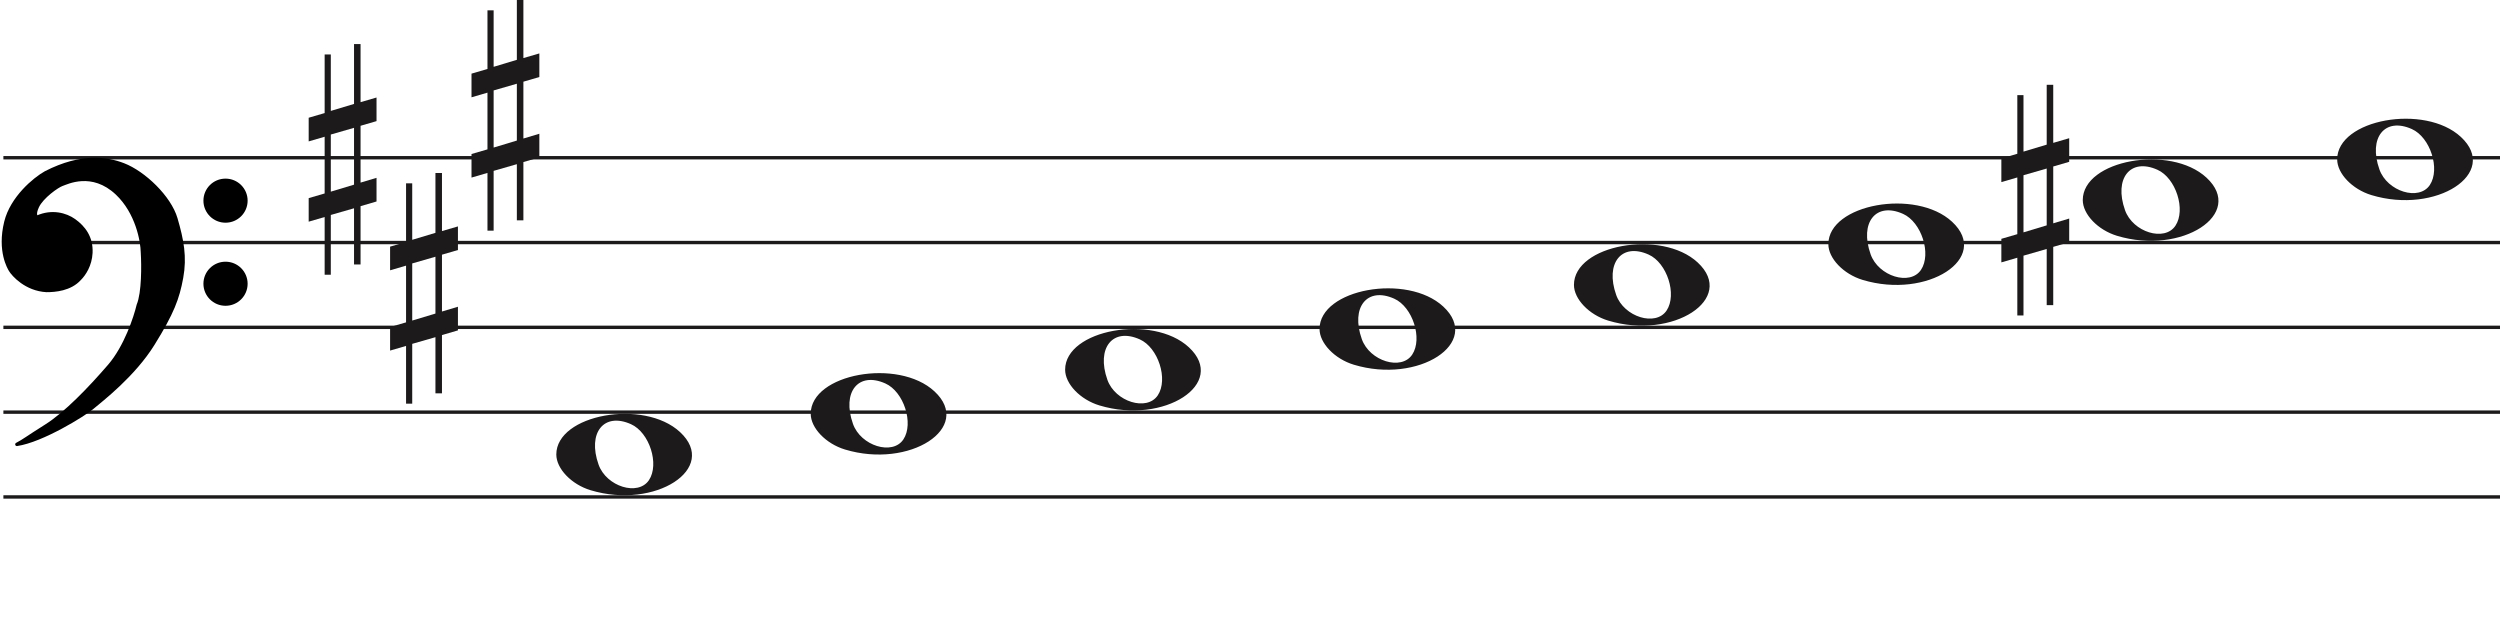
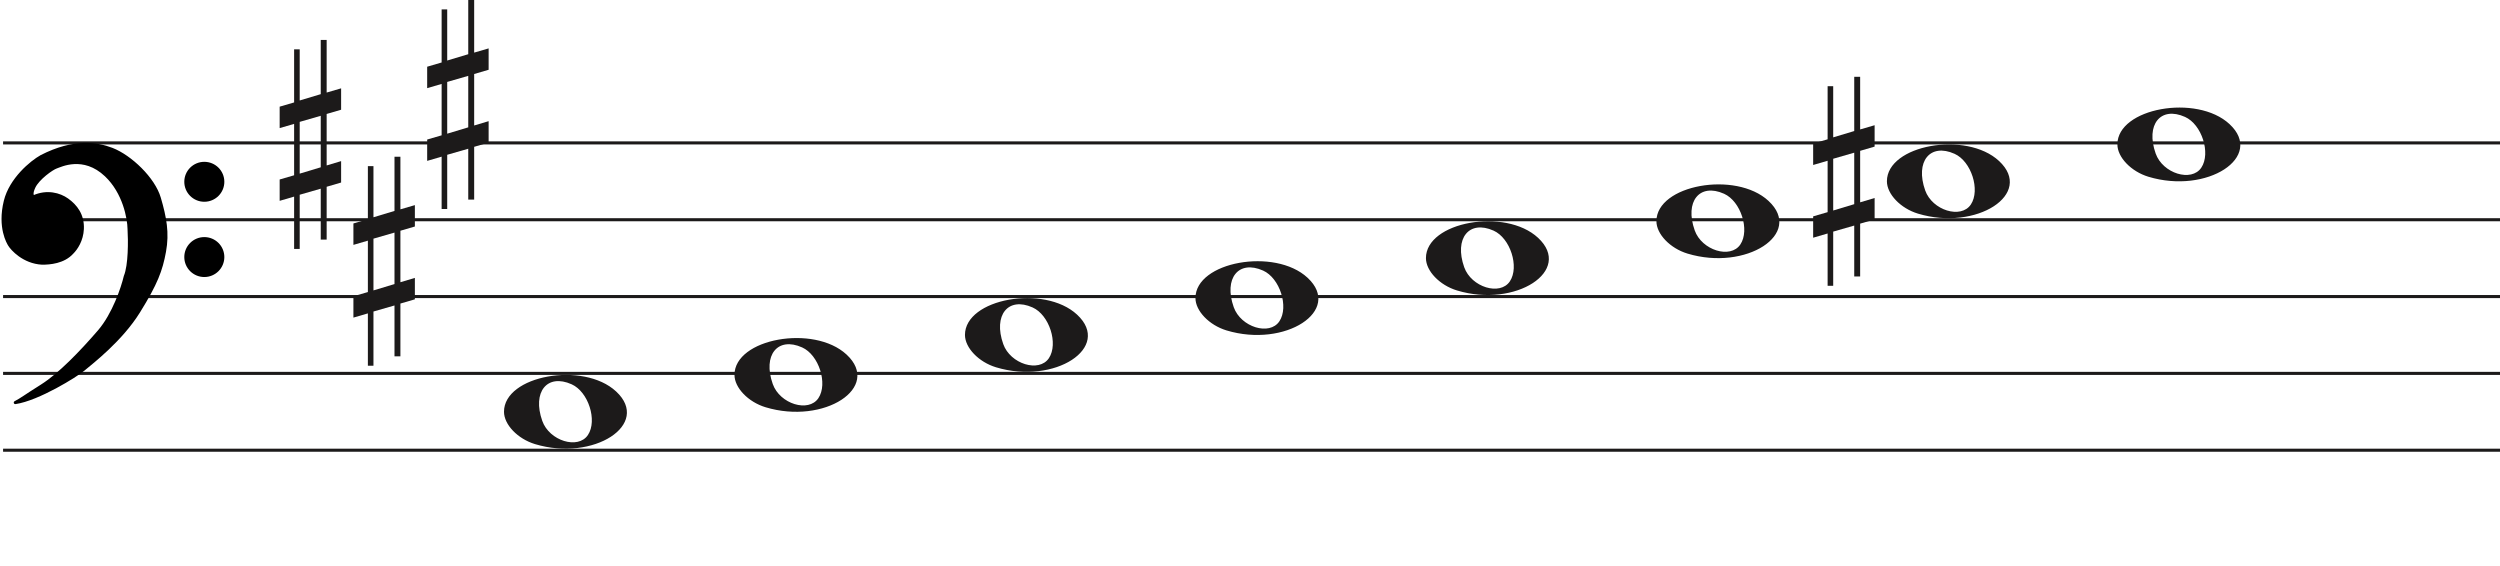
- <svg xmlns="http://www.w3.org/2000/svg" width="737" height="184" viewBox="0 0 737 184" fill="none">
-   <line x1="1" y1="46.5" x2="737" y2="46.5" stroke="#1C1A1A" />
-   <line x1="1" y1="71.5" x2="737" y2="71.5" stroke="#1C1A1A" />
-   <line x1="1" y1="96.5" x2="737" y2="96.5" stroke="#1C1A1A" />
-   <line x1="1" y1="121.5" x2="737" y2="121.5" stroke="#1C1A1A" />
-   <line x1="1" y1="146.5" x2="737" y2="146.5" stroke="#1C1A1A" />
+ <svg xmlns="http://www.w3.org/2000/svg" width="813.5" height="184" viewBox="0 0 813.5 184" fill="none">
+   <line x1="1" y1="46.5" x2="813.5" y2="46.5" stroke="#1C1A1A" />
+   <line x1="1" y1="71.5" x2="813.5" y2="71.5" stroke="#1C1A1A" />
+   <line x1="1" y1="96.5" x2="813.5" y2="96.5" stroke="#1C1A1A" />
+   <line x1="1" y1="121.5" x2="813.5" y2="121.5" stroke="#1C1A1A" />
+   <line x1="1" y1="146.5" x2="813.5" y2="146.5" stroke="#1C1A1A" />
  <path d="M324.097 119.514C318.453 117.805 314 113.161 314 108.984C314 97.16 339.813 92.481 350.473 102.372C362 113.069 343.188 125.295 324.097 119.514H324.097ZM341.315 116.544C344.455 111.829 341.453 102.486 336.013 100.048C328.025 96.467 323.129 102.569 326.456 111.959C328.757 118.453 338.119 121.343 341.315 116.544Z" fill="#1C1A1A" />
  <path d="M249.097 132.514C243.453 130.805 239 126.161 239 121.984C239 110.16 264.813 105.481 275.473 115.372C287 126.069 268.188 138.295 249.097 132.514H249.097ZM266.315 129.544C269.455 124.829 266.453 115.486 261.013 113.048C253.025 109.467 248.129 115.569 251.456 124.959C253.757 131.453 263.119 134.343 266.315 129.544Z" fill="#1C1A1A" />
  <path d="M174.097 144.514C168.453 142.805 164 138.161 164 133.984C164 122.16 189.813 117.481 200.473 127.372C212 138.069 193.188 150.295 174.097 144.514H174.097ZM191.315 141.544C194.455 136.829 191.453 127.486 186.013 125.048C178.025 121.467 173.129 127.569 176.456 136.959C178.757 143.453 188.119 146.343 191.315 141.544Z" fill="#1C1A1A" />
  <path d="M399.097 107.514C393.453 105.805 389 101.161 389 96.984C389 85.16 414.813 80.481 425.473 90.373C437 101.069 418.188 113.295 399.097 107.514H399.097ZM416.315 104.544C419.455 99.829 416.453 90.486 411.013 88.048C403.025 84.467 398.129 90.569 401.456 99.959C403.757 106.453 413.119 109.343 416.315 104.544Z" fill="#1C1A1A" />
  <path d="M699.097 57.514C693.453 55.805 689 51.161 689 46.984C689 35.16 714.813 30.481 725.473 40.373C737 51.069 718.188 63.295 699.097 57.514H699.097ZM716.315 54.544C719.455 49.829 716.453 40.486 711.013 38.048C703.025 34.467 698.129 40.569 701.456 49.959C703.757 56.453 713.119 59.343 716.315 54.544Z" fill="#1C1A1A" />
  <path d="M624.097 69.514C618.453 67.805 614 63.161 614 58.984C614 47.16 639.813 42.481 650.473 52.373C662 63.069 643.188 75.295 624.097 69.514H624.097ZM641.315 66.544C644.455 61.829 641.453 52.486 636.013 50.048C628.025 46.467 623.129 52.569 626.456 61.959C628.757 68.453 638.119 71.343 641.315 66.544Z" fill="#1C1A1A" />
  <path d="M549.097 82.514C543.453 80.805 539 76.161 539 71.984C539 60.16 564.813 55.481 575.473 65.373C587 76.069 568.188 88.295 549.097 82.514H549.097ZM566.315 79.544C569.455 74.829 566.453 65.486 561.013 63.048C553.025 59.467 548.129 65.569 551.456 74.959C553.757 81.453 563.119 84.343 566.315 79.544Z" fill="#1C1A1A" />
  <path d="M474.097 94.514C468.453 92.805 464 88.161 464 83.984C464 72.16 489.813 67.481 500.473 77.373C512 88.069 493.188 100.295 474.097 94.514H474.097ZM491.315 91.544C494.455 86.829 491.453 77.486 486.013 75.048C478.025 71.467 473.129 77.569 476.456 86.959C478.757 93.453 488.119 96.343 491.315 91.544Z" fill="#1C1A1A" />
  <path d="M596.523 68.501V51.658L603.368 49.682V66.438L596.523 68.501ZM610 64.426L605.294 65.837V49.081L610 47.706V40.746L605.294 42.12V25H603.368V42.64L596.523 44.698V28.05H594.706V45.332L590 46.71V53.685L594.706 52.31V69.034L590 70.405V77.351L594.706 75.976V93H596.523V75.368L603.368 73.398V89.96H605.294V72.775L610 71.397V64.426Z" fill="#1C1A1A" />
  <path d="M97.523 56.501V39.658L104.368 37.682V54.438L97.523 56.501ZM111 52.426L106.294 53.837V37.081L111 35.706V28.746L106.294 30.12V13H104.368V30.64L97.523 32.698V16.05H95.706V33.332L91 34.71V41.685L95.706 40.31V57.034L91 58.405V65.351L95.706 63.976V81H97.523V63.368L104.368 61.398V77.96H106.294V60.775L111 59.397V52.426Z" fill="#1C1A1A" />
  <path d="M121.523 94.501V77.659L128.368 75.682V92.438L121.523 94.501ZM135 90.426L130.294 91.837V75.081L135 73.706V66.746L130.294 68.12V51H128.368V68.64L121.523 70.698V54.05H119.706V71.332L115 72.71V79.685L119.706 78.31V95.034L115 96.405V103.351L119.706 101.976V119H121.523V101.368L128.368 99.398V115.96H130.294V98.775L135 97.397V90.426Z" fill="#1C1A1A" />
  <path d="M145.523 43.501V26.659L152.368 24.682V41.438L145.523 43.501ZM159 39.426L154.294 40.837V24.081L159 22.706V15.746L154.294 17.12V0H152.368V17.64L145.523 19.698V3.05H143.706V20.332L139 21.71V28.685L143.706 27.31V44.034L139 45.405V52.351L143.706 50.976V68H145.523V50.368L152.368 48.398V64.96H154.294V47.775L159 46.397V39.426Z" fill="#1C1A1A" />
  <path d="M27.123 120.24C24.796 122.193 12.47 129.891 4.976 131C7.102 129.891 7.773 129.225 13.589 125.565C19.306 121.967 26.34 114.694 32.268 107.817C37.01 102.315 39.911 93.619 40.768 89.959C42.289 86.32 42.222 78.164 41.999 74.54C41.961 71.028 40.41 62.605 34.505 57.014C27.123 50.026 19.629 53.909 18.287 54.352C16.944 54.796 12.358 58.013 11.016 60.897C9.943 63.204 10.569 63.929 11.016 64.003C15.273 62.117 19.35 63.2 21.872 65.001C24.668 66.998 27.017 69.993 26.794 74.54C26.615 78.179 24.824 80.863 23.482 82.194C20.686 85.3 16.199 85.633 13.701 85.633C7.661 85.3 3.865 80.974 3.075 79.643C2.746 79.088 -0.392 74.097 1.733 65.445C3.481 58.326 10.159 52.763 13.477 50.914C24.103 45.478 31.597 46.73 36.406 48.584C42.446 50.914 49.99 58.124 51.841 64.446C53.693 70.769 54.638 75.76 53.519 81.861C52.401 87.962 50.835 92.177 45.13 101.384C39.426 110.59 30.031 117.8 27.123 120.24Z" fill="black" />
  <path d="M4.976 131L4.745 130.557C4.529 130.67 4.425 130.922 4.501 131.154C4.576 131.387 4.808 131.53 5.05 131.495L4.976 131ZM27.123 120.24L26.801 119.857L27.123 120.24ZM45.13 101.384L45.556 101.647L45.13 101.384ZM51.841 64.446L52.321 64.306L51.841 64.446ZM36.406 48.584L36.586 48.118V48.118L36.406 48.584ZM13.477 50.914L13.249 50.469L13.241 50.473L13.234 50.477L13.477 50.914ZM1.733 65.445L2.218 65.564L1.733 65.445ZM3.075 79.643L2.645 79.898H2.645L3.075 79.643ZM13.701 85.633L13.673 86.132L13.687 86.133H13.701V85.633ZM23.482 82.194L23.13 81.839L23.12 81.849L23.11 81.859L23.482 82.194ZM26.794 74.54L26.294 74.516L26.794 74.54ZM21.872 65.001L22.163 64.594L21.872 65.001ZM11.016 64.003L10.935 64.496L11.082 64.52L11.219 64.46L11.016 64.003ZM11.016 60.897L11.47 61.108L11.016 60.897ZM18.287 54.352L18.443 54.827L18.287 54.352ZM34.505 57.014L34.161 57.378L34.505 57.014ZM41.999 74.54L41.499 74.546L41.499 74.558L41.5 74.571L41.999 74.54ZM40.768 89.959L40.307 89.766L40.291 89.804L40.281 89.844L40.768 89.959ZM32.268 107.817L31.889 107.491L32.268 107.817ZM13.589 125.565L13.855 125.988L13.589 125.565ZM5.05 131.495C8.889 130.926 13.91 128.687 18.223 126.377C22.542 124.065 26.241 121.633 27.444 120.624L26.801 119.857C25.678 120.8 22.05 123.194 17.751 125.496C13.447 127.8 8.558 129.964 4.903 130.505L5.05 131.495ZM27.444 120.624C30.328 118.204 39.799 110.937 45.556 101.647L44.705 101.12C39.053 110.243 29.734 117.397 26.801 119.857L27.444 120.624ZM45.556 101.647C51.282 92.405 52.878 88.131 54.011 81.951L53.027 81.771C51.923 87.793 50.388 91.949 44.705 101.12L45.556 101.647ZM54.011 81.951C55.15 75.736 54.18 70.655 52.321 64.306L51.361 64.587C53.205 70.883 54.125 75.785 53.027 81.771L54.011 81.951ZM52.321 64.306C51.363 61.034 48.953 57.581 46.049 54.665C43.142 51.747 39.689 49.315 36.586 48.118L36.226 49.051C39.163 50.184 42.502 52.521 45.34 55.371C48.181 58.223 50.468 61.536 51.361 64.587L52.321 64.306ZM36.586 48.118C31.655 46.216 24.012 44.963 13.249 50.469L13.705 51.359C24.193 45.994 31.538 47.243 36.226 49.051L36.586 48.118ZM13.234 50.477C11.525 51.429 8.984 53.316 6.647 55.865C4.311 58.414 2.148 61.657 1.247 65.325L2.218 65.564C3.065 62.114 5.115 59.016 7.385 56.541C9.653 54.066 12.111 52.247 13.72 51.35L13.234 50.477ZM1.247 65.325C-0.921 74.156 2.282 79.286 2.645 79.898L3.505 79.388C3.21 78.89 0.138 74.037 2.218 65.564L1.247 65.325ZM2.645 79.898C3.079 80.63 4.276 82.094 6.128 83.419C7.989 84.75 10.537 85.959 13.673 86.132L13.728 85.133C10.824 84.973 8.455 83.854 6.71 82.606C4.957 81.352 3.861 79.987 3.505 79.388L2.645 79.898ZM13.701 86.133C16.203 86.133 20.898 85.811 23.853 82.528L23.11 81.859C20.473 84.789 16.195 85.133 13.701 85.133V86.133ZM23.834 82.549C25.244 81.151 27.107 78.354 27.293 74.565L26.294 74.516C26.123 78.003 24.404 80.575 23.13 81.839L23.834 82.549ZM27.293 74.565C27.528 69.794 25.048 66.654 22.163 64.594L21.582 65.408C24.289 67.341 26.507 70.191 26.294 74.516L27.293 74.565ZM22.163 64.594C19.521 62.708 15.257 61.577 10.814 63.545L11.219 64.46C15.289 62.657 19.18 63.693 21.582 65.408L22.163 64.594ZM11.098 63.509C11.097 63.509 11.075 63.505 11.045 63.473C11.016 63.441 10.965 63.366 10.939 63.206C10.885 62.873 10.95 62.225 11.47 61.108L10.563 60.686C10.009 61.876 9.85 62.744 9.952 63.368C10.059 64.023 10.466 64.418 10.935 64.496L11.098 63.509ZM11.47 61.108C12.092 59.771 13.501 58.304 14.969 57.096C15.695 56.498 16.42 55.976 17.042 55.578C17.676 55.173 18.17 54.917 18.443 54.827L18.13 53.878C17.732 54.009 17.149 54.322 16.504 54.735C15.847 55.156 15.089 55.701 14.334 56.324C12.838 57.555 11.283 59.139 10.563 60.686L11.47 61.108ZM18.443 54.827C19.183 54.583 21.282 53.544 24.156 53.396C26.998 53.25 30.579 53.987 34.161 57.378L34.848 56.651C31.048 53.054 27.192 52.238 24.105 52.397C21.052 52.554 18.733 53.678 18.13 53.878L18.443 54.827ZM34.161 57.378C39.932 62.84 41.462 71.108 41.499 74.546L42.499 74.535C42.461 70.947 40.889 62.37 34.848 56.651L34.161 57.378ZM41.5 74.571C41.611 76.367 41.683 79.294 41.538 82.219C41.393 85.166 41.031 88.035 40.307 89.766L41.23 90.151C42.027 88.244 42.392 85.216 42.537 82.269C42.684 79.3 42.611 76.337 42.498 74.51L41.5 74.571ZM40.281 89.844C39.431 93.476 36.553 102.079 31.889 107.491L32.646 108.144C37.467 102.551 40.391 93.762 41.255 90.073L40.281 89.844ZM31.889 107.491C25.961 114.368 18.97 121.587 13.322 125.142L13.855 125.988C19.642 122.346 26.718 115.021 32.646 108.144L31.889 107.491ZM13.322 125.142C10.409 126.975 8.783 128.059 7.624 128.821C6.467 129.581 5.785 130.014 4.745 130.557L5.208 131.443C6.293 130.877 7.009 130.422 8.173 129.657C9.334 128.894 10.952 127.815 13.855 125.988L13.322 125.142Z" fill="black" />
  <ellipse cx="66.485" cy="59.156" rx="6.515" ry="6.498" fill="black" />
  <ellipse cx="66.485" cy="83.647" rx="6.515" ry="6.498" fill="black" />
</svg>
